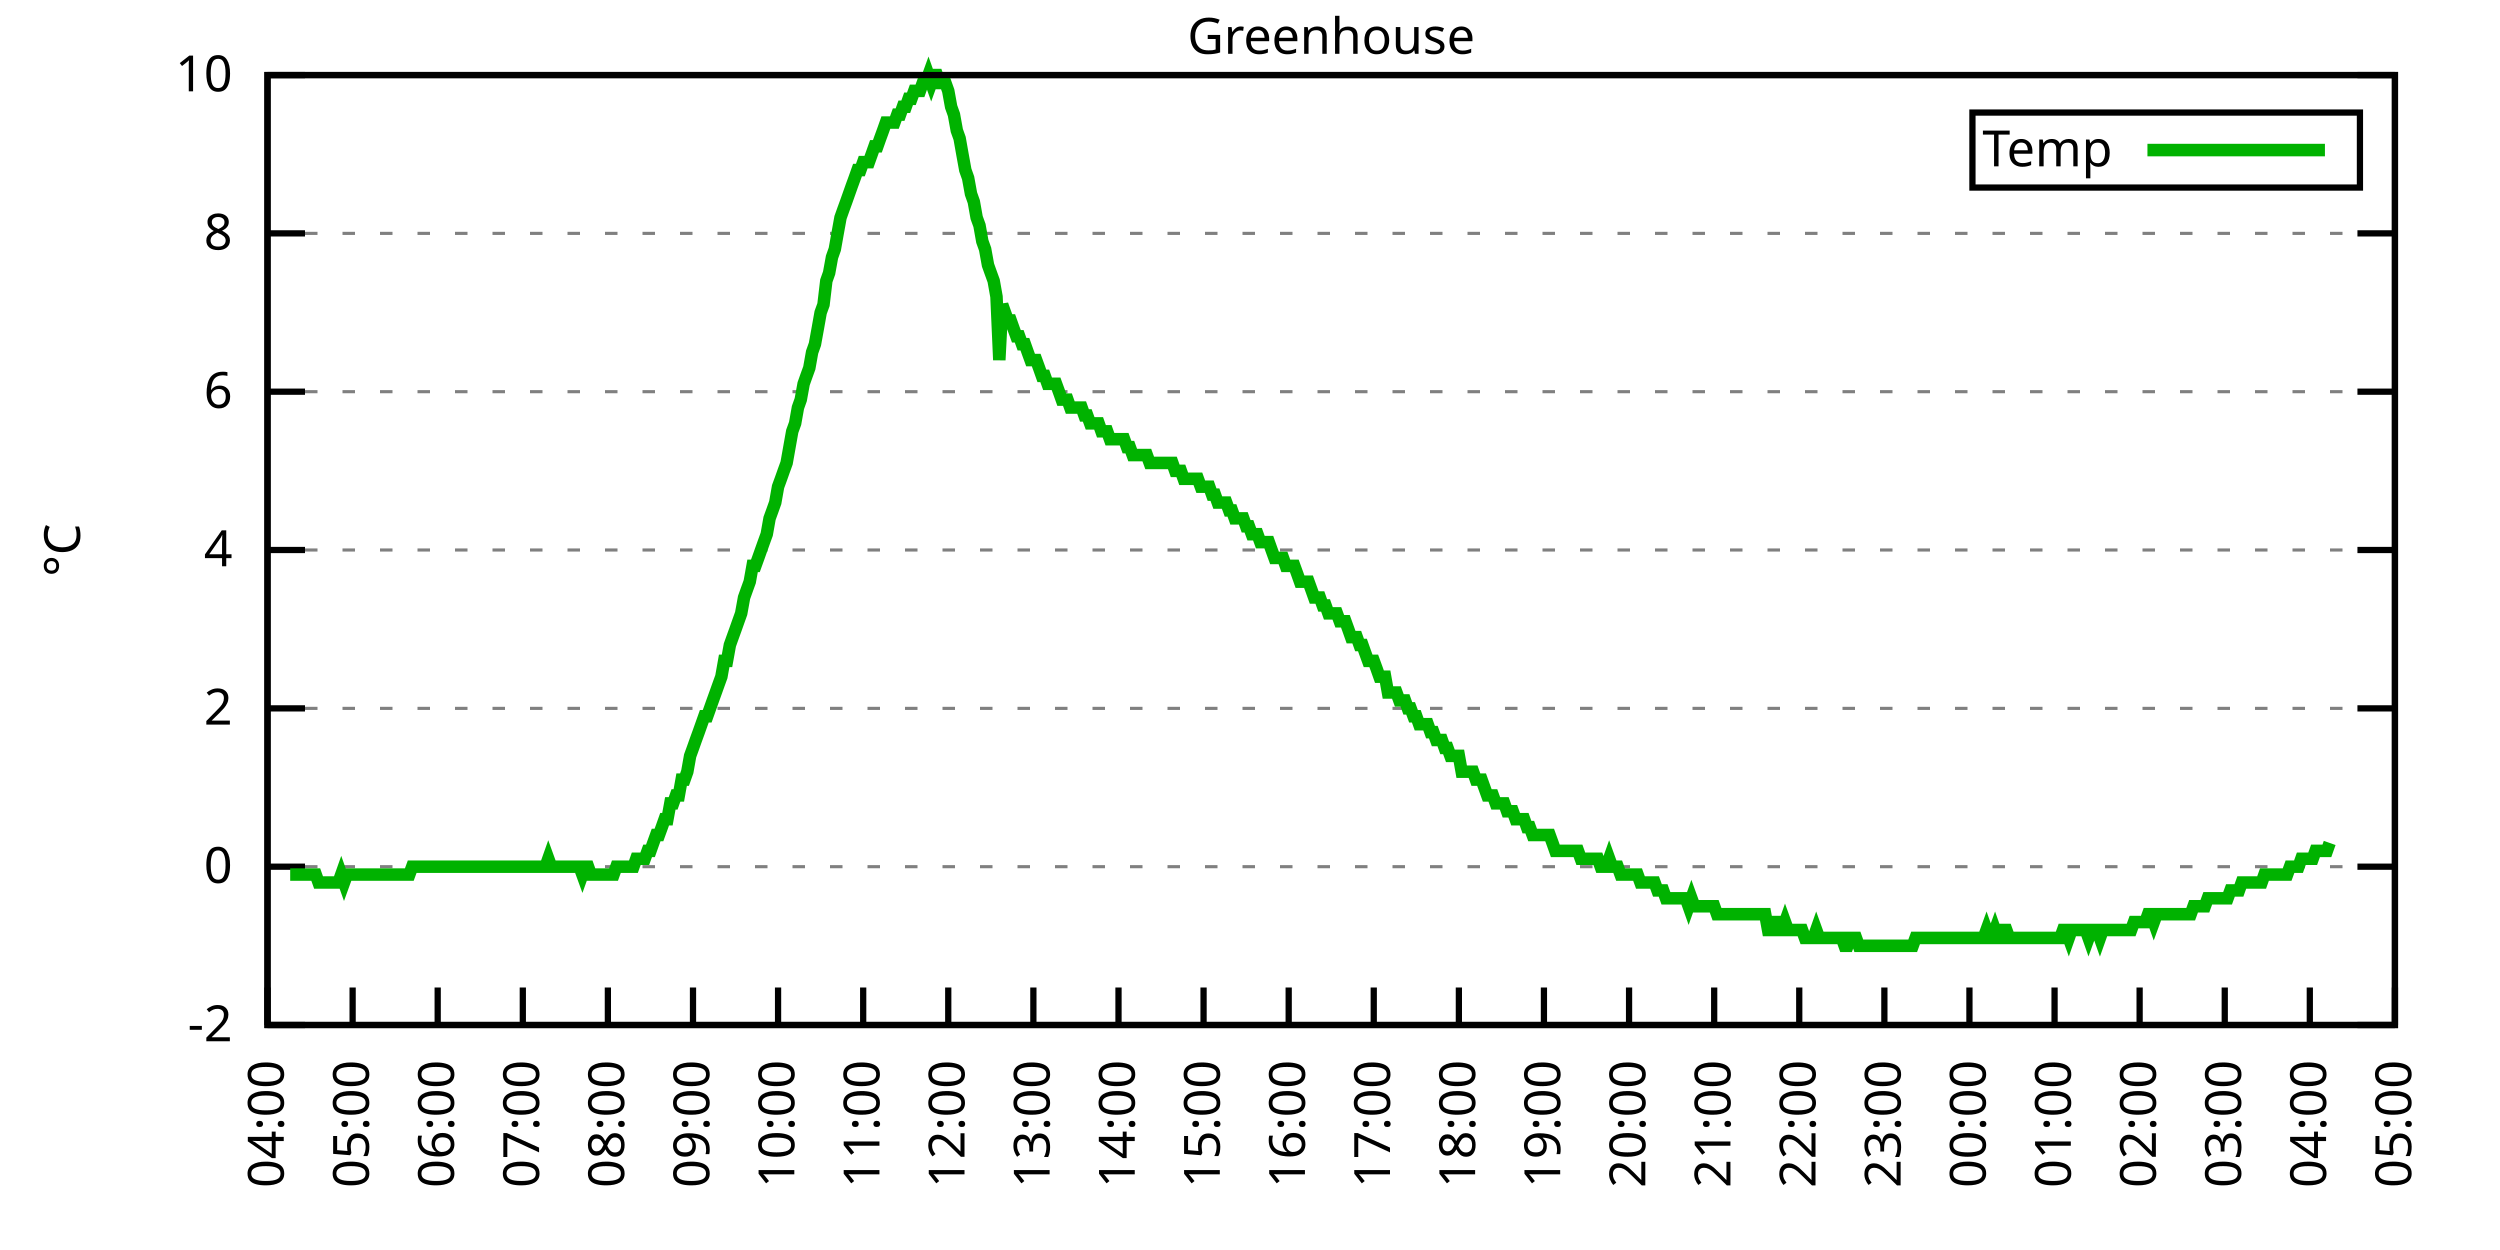
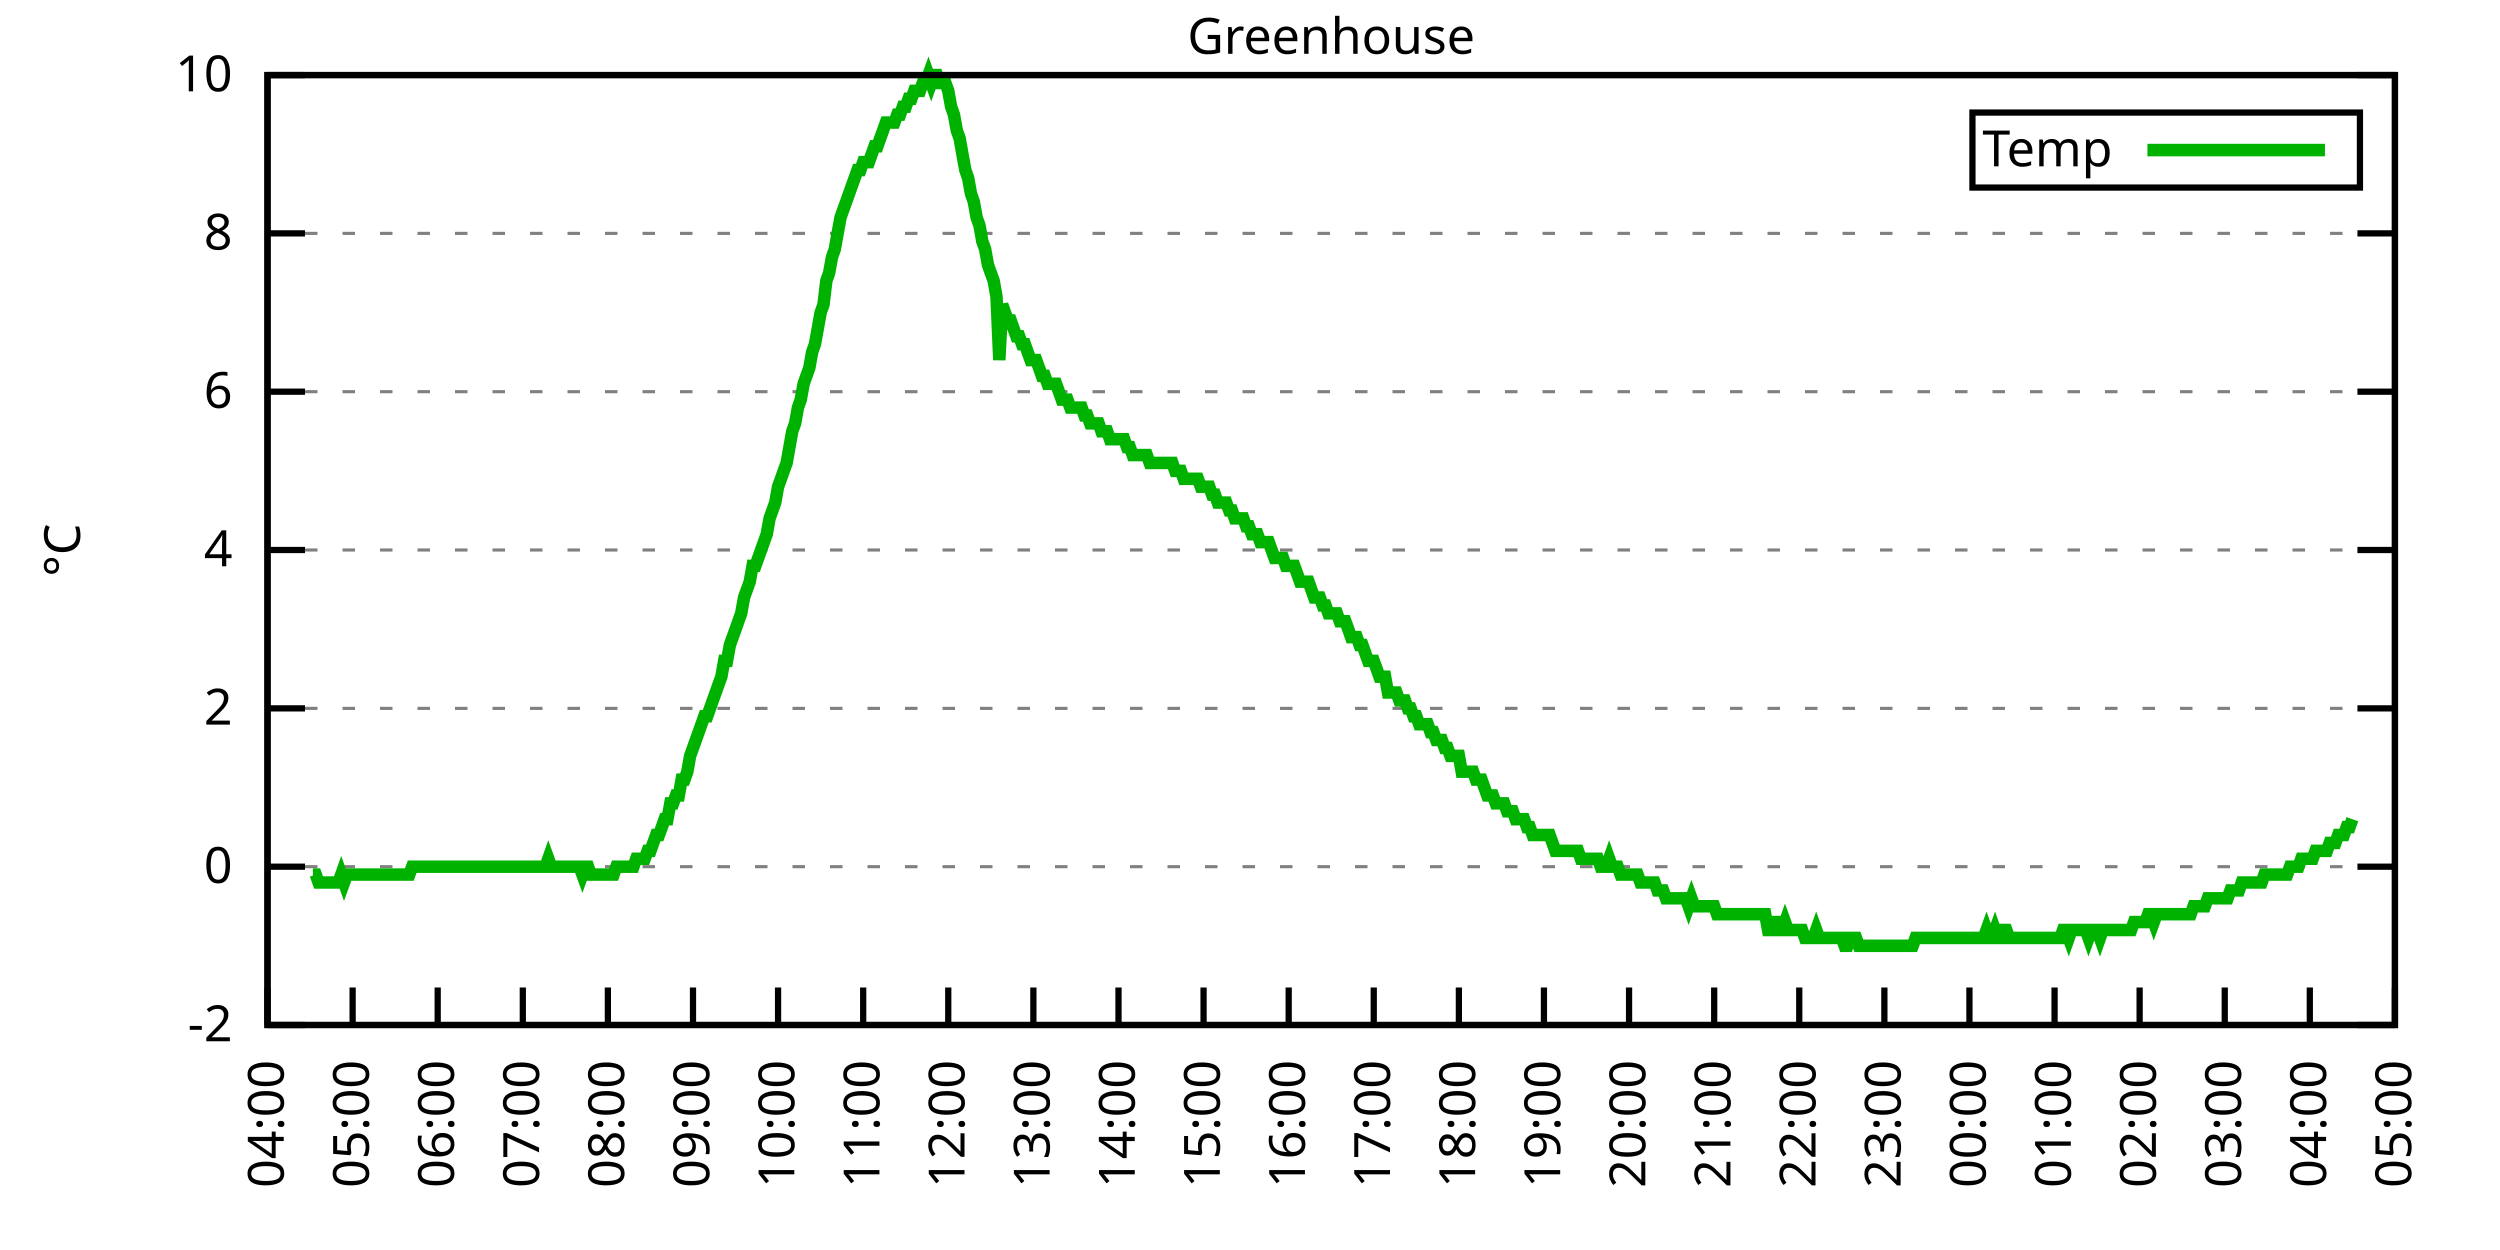
<svg xmlns="http://www.w3.org/2000/svg" xmlns:xlink="http://www.w3.org/1999/xlink" width="400" height="200" viewBox="0 0 400 200">
  <g id="gnuplot_canvas">
    <rect x="0" y="0" width="400" height="200" fill="none" />
    <defs>
      <circle id="gpDot" r="0.5" stroke-width="0.5" stroke="currentColor" />
      <path id="gpPt0" stroke-width="0.333" stroke="currentColor" d="M-1,0 h2 M0,-1 v2" />
      <path id="gpPt1" stroke-width="0.333" stroke="currentColor" d="M-1,-1 L1,1 M1,-1 L-1,1" />
      <path id="gpPt2" stroke-width="0.333" stroke="currentColor" d="M-1,0 L1,0 M0,-1 L0,1 M-1,-1 L1,1 M-1,1 L1,-1" />
      <rect id="gpPt3" stroke-width="0.333" stroke="currentColor" x="-1" y="-1" width="2" height="2" />
      <rect id="gpPt4" stroke-width="0.333" stroke="currentColor" fill="currentColor" x="-1" y="-1" width="2" height="2" />
      <circle id="gpPt5" stroke-width="0.333" stroke="currentColor" cx="0" cy="0" r="1" />
      <use xlink:href="#gpPt5" id="gpPt6" fill="currentColor" stroke="none" />
      <path id="gpPt7" stroke-width="0.333" stroke="currentColor" d="M0,-1.33 L-1.33,0.67 L1.33,0.67 z" />
      <use xlink:href="#gpPt7" id="gpPt8" fill="currentColor" stroke="none" />
      <use xlink:href="#gpPt7" id="gpPt9" stroke="currentColor" transform="rotate(180)" />
      <use xlink:href="#gpPt9" id="gpPt10" fill="currentColor" stroke="none" />
      <use xlink:href="#gpPt3" id="gpPt11" stroke="currentColor" transform="rotate(45)" />
      <use xlink:href="#gpPt11" id="gpPt12" fill="currentColor" stroke="none" />
      <path id="gpPt13" stroke-width="0.333" stroke="currentColor" d="M0,1.330 L1.265,0.411 L0.782,-1.067 L-0.782,-1.076 L-1.265,0.411 z" />
      <use xlink:href="#gpPt13" id="gpPt14" fill="currentColor" stroke="none" />
      <filter id="textbox" filterUnits="objectBoundingBox" x="0" y="0" height="1" width="1">
        <feFlood flood-color="white" flood-opacity="1" result="bgnd" />
        <feComposite in="SourceGraphic" in2="bgnd" operator="atop" />
      </filter>
      <filter id="greybox" filterUnits="objectBoundingBox" x="0" y="0" height="1" width="1">
        <feFlood flood-color="lightgrey" flood-opacity="1" result="grey" />
        <feComposite in="SourceGraphic" in2="grey" operator="atop" />
      </filter>
    </defs>
    <g fill="none" color="white" stroke="currentColor" stroke-width="1.00" stroke-linecap="butt" stroke-linejoin="miter">
</g>
    <g fill="none" color="black" stroke="currentColor" stroke-width="1.00" stroke-linecap="butt" stroke-linejoin="miter">
      <g stroke="none" shape-rendering="crispEdges">
        <polygon fill="rgb(255, 255, 255)" points="42.80,164.00 383.18,164.00 383.18,12.02 42.80,12.02 " />
      </g>
    </g>
    <g fill="none" color="black" stroke="currentColor" stroke-width="1.00" stroke-linecap="butt" stroke-linejoin="miter">
</g>
    <g fill="none" color="black" stroke="black" stroke-width="0.50" stroke-linecap="butt" stroke-linejoin="miter">
</g>
    <g fill="none" color="gray" stroke="currentColor" stroke-width="0.50" stroke-linecap="butt" stroke-linejoin="miter">
      <path stroke="gray" stroke-dasharray="2,4" class="gridline" d="M42.80,164.00 L383.19,164.00  " />
    </g>
    <g fill="none" color="gray" stroke="gray" stroke-width="1.00" stroke-linecap="butt" stroke-linejoin="miter">
</g>
    <g fill="none" color="black" stroke="currentColor" stroke-width="1.00" stroke-linecap="butt" stroke-linejoin="miter">
      <path stroke="black" d="M42.80,164.00 L48.80,164.00 M383.19,164.00 L377.19,164.00  " />
      <g transform="translate(37.20,166.60)" stroke="none" fill="black" font-family="Sans" font-size="8.00" text-anchor="end">
        <text>
          <tspan font-family="Sans">-2</tspan>
        </text>
      </g>
    </g>
    <g fill="none" color="black" stroke="currentColor" stroke-width="1.00" stroke-linecap="butt" stroke-linejoin="miter">
</g>
    <g fill="none" color="black" stroke="black" stroke-width="0.50" stroke-linecap="butt" stroke-linejoin="miter">
</g>
    <g fill="none" color="gray" stroke="currentColor" stroke-width="0.50" stroke-linecap="butt" stroke-linejoin="miter">
      <path stroke="gray" stroke-dasharray="2,4" class="gridline" d="M42.80,138.67 L383.19,138.67  " />
    </g>
    <g fill="none" color="gray" stroke="gray" stroke-width="1.00" stroke-linecap="butt" stroke-linejoin="miter">
</g>
    <g fill="none" color="black" stroke="currentColor" stroke-width="1.00" stroke-linecap="butt" stroke-linejoin="miter">
      <path stroke="black" d="M42.80,138.67 L48.80,138.67 M383.19,138.67 L377.19,138.67  " />
      <g transform="translate(37.20,141.27)" stroke="none" fill="black" font-family="Sans" font-size="8.00" text-anchor="end">
        <text>
          <tspan font-family="Sans"> 0</tspan>
        </text>
      </g>
    </g>
    <g fill="none" color="black" stroke="currentColor" stroke-width="1.00" stroke-linecap="butt" stroke-linejoin="miter">
</g>
    <g fill="none" color="black" stroke="black" stroke-width="0.50" stroke-linecap="butt" stroke-linejoin="miter">
</g>
    <g fill="none" color="gray" stroke="currentColor" stroke-width="0.50" stroke-linecap="butt" stroke-linejoin="miter">
      <path stroke="gray" stroke-dasharray="2,4" class="gridline" d="M42.80,113.34 L383.19,113.34  " />
    </g>
    <g fill="none" color="gray" stroke="gray" stroke-width="1.00" stroke-linecap="butt" stroke-linejoin="miter">
</g>
    <g fill="none" color="black" stroke="currentColor" stroke-width="1.00" stroke-linecap="butt" stroke-linejoin="miter">
      <path stroke="black" d="M42.80,113.34 L48.80,113.34 M383.19,113.34 L377.19,113.34  " />
      <g transform="translate(37.20,115.94)" stroke="none" fill="black" font-family="Sans" font-size="8.00" text-anchor="end">
        <text>
          <tspan font-family="Sans"> 2</tspan>
        </text>
      </g>
    </g>
    <g fill="none" color="black" stroke="currentColor" stroke-width="1.00" stroke-linecap="butt" stroke-linejoin="miter">
</g>
    <g fill="none" color="black" stroke="black" stroke-width="0.50" stroke-linecap="butt" stroke-linejoin="miter">
</g>
    <g fill="none" color="gray" stroke="currentColor" stroke-width="0.50" stroke-linecap="butt" stroke-linejoin="miter">
      <path stroke="gray" stroke-dasharray="2,4" class="gridline" d="M42.80,88.00 L383.19,88.00  " />
    </g>
    <g fill="none" color="gray" stroke="gray" stroke-width="1.00" stroke-linecap="butt" stroke-linejoin="miter">
</g>
    <g fill="none" color="black" stroke="currentColor" stroke-width="1.00" stroke-linecap="butt" stroke-linejoin="miter">
      <path stroke="black" d="M42.80,88.00 L48.80,88.00 M383.19,88.00 L377.19,88.00  " />
      <g transform="translate(37.20,90.60)" stroke="none" fill="black" font-family="Sans" font-size="8.00" text-anchor="end">
        <text>
          <tspan font-family="Sans"> 4</tspan>
        </text>
      </g>
    </g>
    <g fill="none" color="black" stroke="currentColor" stroke-width="1.00" stroke-linecap="butt" stroke-linejoin="miter">
</g>
    <g fill="none" color="black" stroke="black" stroke-width="0.50" stroke-linecap="butt" stroke-linejoin="miter">
</g>
    <g fill="none" color="gray" stroke="currentColor" stroke-width="0.50" stroke-linecap="butt" stroke-linejoin="miter">
      <path stroke="gray" stroke-dasharray="2,4" class="gridline" d="M42.80,62.67 L383.19,62.67  " />
    </g>
    <g fill="none" color="gray" stroke="gray" stroke-width="1.00" stroke-linecap="butt" stroke-linejoin="miter">
</g>
    <g fill="none" color="black" stroke="currentColor" stroke-width="1.00" stroke-linecap="butt" stroke-linejoin="miter">
      <path stroke="black" d="M42.80,62.67 L48.80,62.67 M383.19,62.67 L377.19,62.67  " />
      <g transform="translate(37.20,65.27)" stroke="none" fill="black" font-family="Sans" font-size="8.00" text-anchor="end">
        <text>
          <tspan font-family="Sans"> 6</tspan>
        </text>
      </g>
    </g>
    <g fill="none" color="black" stroke="currentColor" stroke-width="1.00" stroke-linecap="butt" stroke-linejoin="miter">
</g>
    <g fill="none" color="black" stroke="black" stroke-width="0.50" stroke-linecap="butt" stroke-linejoin="miter">
</g>
    <g fill="none" color="gray" stroke="currentColor" stroke-width="0.50" stroke-linecap="butt" stroke-linejoin="miter">
      <path stroke="gray" stroke-dasharray="2,4" class="gridline" d="M42.80,37.34 L383.19,37.34  " />
    </g>
    <g fill="none" color="gray" stroke="gray" stroke-width="1.00" stroke-linecap="butt" stroke-linejoin="miter">
</g>
    <g fill="none" color="black" stroke="currentColor" stroke-width="1.00" stroke-linecap="butt" stroke-linejoin="miter">
      <path stroke="black" d="M42.80,37.34 L48.80,37.34 M383.19,37.34 L377.19,37.34  " />
      <g transform="translate(37.20,39.94)" stroke="none" fill="black" font-family="Sans" font-size="8.00" text-anchor="end">
        <text>
          <tspan font-family="Sans"> 8</tspan>
        </text>
      </g>
    </g>
    <g fill="none" color="black" stroke="currentColor" stroke-width="1.00" stroke-linecap="butt" stroke-linejoin="miter">
</g>
    <g fill="none" color="black" stroke="black" stroke-width="0.50" stroke-linecap="butt" stroke-linejoin="miter">
</g>
    <g fill="none" color="gray" stroke="currentColor" stroke-width="0.50" stroke-linecap="butt" stroke-linejoin="miter">
      <path stroke="gray" stroke-dasharray="2,4" class="gridline" d="M42.80,12.01 L383.19,12.01  " />
    </g>
    <g fill="none" color="gray" stroke="gray" stroke-width="1.00" stroke-linecap="butt" stroke-linejoin="miter">
</g>
    <g fill="none" color="black" stroke="currentColor" stroke-width="1.00" stroke-linecap="butt" stroke-linejoin="miter">
      <path stroke="black" d="M42.80,12.01 L48.80,12.01 M383.19,12.01 L377.19,12.01  " />
      <g transform="translate(37.20,14.61)" stroke="none" fill="black" font-family="Sans" font-size="8.00" text-anchor="end">
        <text>
          <tspan font-family="Sans"> 10</tspan>
        </text>
      </g>
    </g>
    <g fill="none" color="black" stroke="currentColor" stroke-width="1.00" stroke-linecap="butt" stroke-linejoin="miter">
      <path stroke="black" d="M42.80,164.00 L42.80,158.00  " />
      <g transform="translate(45.40,169.60) rotate(270.00)" stroke="none" fill="black" font-family="Sans" font-size="8.00" text-anchor="end">
        <text>
          <tspan font-family="Sans">04:00</tspan>
        </text>
      </g>
    </g>
    <g fill="none" color="black" stroke="currentColor" stroke-width="1.00" stroke-linecap="butt" stroke-linejoin="miter">
      <path stroke="black" d="M56.42,164.00 L56.42,158.00  " />
      <g transform="translate(59.02,169.60) rotate(270.00)" stroke="none" fill="black" font-family="Sans" font-size="8.00" text-anchor="end">
        <text>
          <tspan font-family="Sans">05:00</tspan>
        </text>
      </g>
    </g>
    <g fill="none" color="black" stroke="currentColor" stroke-width="1.00" stroke-linecap="butt" stroke-linejoin="miter">
      <path stroke="black" d="M70.03,164.00 L70.03,158.00  " />
      <g transform="translate(72.63,169.60) rotate(270.00)" stroke="none" fill="black" font-family="Sans" font-size="8.00" text-anchor="end">
        <text>
          <tspan font-family="Sans">06:00</tspan>
        </text>
      </g>
    </g>
    <g fill="none" color="black" stroke="currentColor" stroke-width="1.00" stroke-linecap="butt" stroke-linejoin="miter">
      <path stroke="black" d="M83.65,164.00 L83.65,158.00  " />
      <g transform="translate(86.25,169.60) rotate(270.00)" stroke="none" fill="black" font-family="Sans" font-size="8.00" text-anchor="end">
        <text>
          <tspan font-family="Sans">07:00</tspan>
        </text>
      </g>
    </g>
    <g fill="none" color="black" stroke="currentColor" stroke-width="1.00" stroke-linecap="butt" stroke-linejoin="miter">
      <path stroke="black" d="M97.26,164.00 L97.26,158.00  " />
      <g transform="translate(99.86,169.60) rotate(270.00)" stroke="none" fill="black" font-family="Sans" font-size="8.00" text-anchor="end">
        <text>
          <tspan font-family="Sans">08:00</tspan>
        </text>
      </g>
    </g>
    <g fill="none" color="black" stroke="currentColor" stroke-width="1.00" stroke-linecap="butt" stroke-linejoin="miter">
      <path stroke="black" d="M110.88,164.00 L110.88,158.00  " />
      <g transform="translate(113.48,169.60) rotate(270.00)" stroke="none" fill="black" font-family="Sans" font-size="8.00" text-anchor="end">
        <text>
          <tspan font-family="Sans">09:00</tspan>
        </text>
      </g>
    </g>
    <g fill="none" color="black" stroke="currentColor" stroke-width="1.00" stroke-linecap="butt" stroke-linejoin="miter">
      <path stroke="black" d="M124.49,164.00 L124.49,158.00  " />
      <g transform="translate(127.09,169.60) rotate(270.00)" stroke="none" fill="black" font-family="Sans" font-size="8.00" text-anchor="end">
        <text>
          <tspan font-family="Sans">10:00</tspan>
        </text>
      </g>
    </g>
    <g fill="none" color="black" stroke="currentColor" stroke-width="1.00" stroke-linecap="butt" stroke-linejoin="miter">
      <path stroke="black" d="M138.11,164.00 L138.11,158.00  " />
      <g transform="translate(140.71,169.60) rotate(270.00)" stroke="none" fill="black" font-family="Sans" font-size="8.00" text-anchor="end">
        <text>
          <tspan font-family="Sans">11:00</tspan>
        </text>
      </g>
    </g>
    <g fill="none" color="black" stroke="currentColor" stroke-width="1.00" stroke-linecap="butt" stroke-linejoin="miter">
      <path stroke="black" d="M151.72,164.00 L151.72,158.00  " />
      <g transform="translate(154.32,169.60) rotate(270.00)" stroke="none" fill="black" font-family="Sans" font-size="8.00" text-anchor="end">
        <text>
          <tspan font-family="Sans">12:00</tspan>
        </text>
      </g>
    </g>
    <g fill="none" color="black" stroke="currentColor" stroke-width="1.00" stroke-linecap="butt" stroke-linejoin="miter">
      <path stroke="black" d="M165.34,164.00 L165.34,158.00  " />
      <g transform="translate(167.94,169.60) rotate(270.00)" stroke="none" fill="black" font-family="Sans" font-size="8.00" text-anchor="end">
        <text>
          <tspan font-family="Sans">13:00</tspan>
        </text>
      </g>
    </g>
    <g fill="none" color="black" stroke="currentColor" stroke-width="1.00" stroke-linecap="butt" stroke-linejoin="miter">
      <path stroke="black" d="M178.96,164.00 L178.96,158.00  " />
      <g transform="translate(181.56,169.60) rotate(270.00)" stroke="none" fill="black" font-family="Sans" font-size="8.00" text-anchor="end">
        <text>
          <tspan font-family="Sans">14:00</tspan>
        </text>
      </g>
    </g>
    <g fill="none" color="black" stroke="currentColor" stroke-width="1.00" stroke-linecap="butt" stroke-linejoin="miter">
      <path stroke="black" d="M192.57,164.00 L192.57,158.00  " />
      <g transform="translate(195.17,169.60) rotate(270.00)" stroke="none" fill="black" font-family="Sans" font-size="8.00" text-anchor="end">
        <text>
          <tspan font-family="Sans">15:00</tspan>
        </text>
      </g>
    </g>
    <g fill="none" color="black" stroke="currentColor" stroke-width="1.00" stroke-linecap="butt" stroke-linejoin="miter">
      <path stroke="black" d="M206.19,164.00 L206.19,158.00  " />
      <g transform="translate(208.79,169.60) rotate(270.00)" stroke="none" fill="black" font-family="Sans" font-size="8.00" text-anchor="end">
        <text>
          <tspan font-family="Sans">16:00</tspan>
        </text>
      </g>
    </g>
    <g fill="none" color="black" stroke="currentColor" stroke-width="1.00" stroke-linecap="butt" stroke-linejoin="miter">
      <path stroke="black" d="M219.80,164.00 L219.80,158.00  " />
      <g transform="translate(222.40,169.60) rotate(270.00)" stroke="none" fill="black" font-family="Sans" font-size="8.00" text-anchor="end">
        <text>
          <tspan font-family="Sans">17:00</tspan>
        </text>
      </g>
    </g>
    <g fill="none" color="black" stroke="currentColor" stroke-width="1.00" stroke-linecap="butt" stroke-linejoin="miter">
      <path stroke="black" d="M233.42,164.00 L233.42,158.00  " />
      <g transform="translate(236.02,169.60) rotate(270.00)" stroke="none" fill="black" font-family="Sans" font-size="8.00" text-anchor="end">
        <text>
          <tspan font-family="Sans">18:00</tspan>
        </text>
      </g>
    </g>
    <g fill="none" color="black" stroke="currentColor" stroke-width="1.00" stroke-linecap="butt" stroke-linejoin="miter">
      <path stroke="black" d="M247.03,164.00 L247.03,158.00  " />
      <g transform="translate(249.63,169.60) rotate(270.00)" stroke="none" fill="black" font-family="Sans" font-size="8.00" text-anchor="end">
        <text>
          <tspan font-family="Sans">19:00</tspan>
        </text>
      </g>
    </g>
    <g fill="none" color="black" stroke="currentColor" stroke-width="1.00" stroke-linecap="butt" stroke-linejoin="miter">
      <path stroke="black" d="M260.65,164.00 L260.65,158.00  " />
      <g transform="translate(263.25,169.60) rotate(270.00)" stroke="none" fill="black" font-family="Sans" font-size="8.00" text-anchor="end">
        <text>
          <tspan font-family="Sans">20:00</tspan>
        </text>
      </g>
    </g>
    <g fill="none" color="black" stroke="currentColor" stroke-width="1.00" stroke-linecap="butt" stroke-linejoin="miter">
      <path stroke="black" d="M274.27,164.00 L274.27,158.00  " />
      <g transform="translate(276.87,169.60) rotate(270.00)" stroke="none" fill="black" font-family="Sans" font-size="8.00" text-anchor="end">
        <text>
          <tspan font-family="Sans">21:00</tspan>
        </text>
      </g>
    </g>
    <g fill="none" color="black" stroke="currentColor" stroke-width="1.00" stroke-linecap="butt" stroke-linejoin="miter">
      <path stroke="black" d="M287.88,164.00 L287.88,158.00  " />
      <g transform="translate(290.48,169.60) rotate(270.00)" stroke="none" fill="black" font-family="Sans" font-size="8.00" text-anchor="end">
        <text>
          <tspan font-family="Sans">22:00</tspan>
        </text>
      </g>
    </g>
    <g fill="none" color="black" stroke="currentColor" stroke-width="1.00" stroke-linecap="butt" stroke-linejoin="miter">
      <path stroke="black" d="M301.50,164.00 L301.50,158.00  " />
      <g transform="translate(304.10,169.60) rotate(270.00)" stroke="none" fill="black" font-family="Sans" font-size="8.00" text-anchor="end">
        <text>
          <tspan font-family="Sans">23:00</tspan>
        </text>
      </g>
    </g>
    <g fill="none" color="black" stroke="currentColor" stroke-width="1.00" stroke-linecap="butt" stroke-linejoin="miter">
      <path stroke="black" d="M315.11,164.00 L315.11,158.00  " />
      <g transform="translate(317.71,169.60) rotate(270.00)" stroke="none" fill="black" font-family="Sans" font-size="8.00" text-anchor="end">
        <text>
          <tspan font-family="Sans">00:00</tspan>
        </text>
      </g>
    </g>
    <g fill="none" color="black" stroke="currentColor" stroke-width="1.00" stroke-linecap="butt" stroke-linejoin="miter">
      <path stroke="black" d="M328.73,164.00 L328.73,158.00  " />
      <g transform="translate(331.33,169.60) rotate(270.00)" stroke="none" fill="black" font-family="Sans" font-size="8.00" text-anchor="end">
        <text>
          <tspan font-family="Sans">01:00</tspan>
        </text>
      </g>
    </g>
    <g fill="none" color="black" stroke="currentColor" stroke-width="1.00" stroke-linecap="butt" stroke-linejoin="miter">
      <path stroke="black" d="M342.34,164.00 L342.34,158.00  " />
      <g transform="translate(344.94,169.60) rotate(270.00)" stroke="none" fill="black" font-family="Sans" font-size="8.00" text-anchor="end">
        <text>
          <tspan font-family="Sans">02:00</tspan>
        </text>
      </g>
    </g>
    <g fill="none" color="black" stroke="currentColor" stroke-width="1.00" stroke-linecap="butt" stroke-linejoin="miter">
      <path stroke="black" d="M355.96,164.00 L355.96,158.00  " />
      <g transform="translate(358.56,169.60) rotate(270.00)" stroke="none" fill="black" font-family="Sans" font-size="8.00" text-anchor="end">
        <text>
          <tspan font-family="Sans">03:00</tspan>
        </text>
      </g>
    </g>
    <g fill="none" color="black" stroke="currentColor" stroke-width="1.00" stroke-linecap="butt" stroke-linejoin="miter">
      <path stroke="black" d="M369.57,164.00 L369.57,158.00  " />
      <g transform="translate(372.17,169.60) rotate(270.00)" stroke="none" fill="black" font-family="Sans" font-size="8.00" text-anchor="end">
        <text>
          <tspan font-family="Sans">04:00</tspan>
        </text>
      </g>
    </g>
    <g fill="none" color="black" stroke="currentColor" stroke-width="1.00" stroke-linecap="butt" stroke-linejoin="miter">
      <path stroke="black" d="M383.19,164.00 L383.19,158.00  " />
      <g transform="translate(385.79,169.60) rotate(270.00)" stroke="none" fill="black" font-family="Sans" font-size="8.00" text-anchor="end">
        <text>
          <tspan font-family="Sans">05:00</tspan>
        </text>
      </g>
    </g>
    <g fill="none" color="black" stroke="currentColor" stroke-width="1.00" stroke-linecap="butt" stroke-linejoin="miter">
</g>
    <g fill="none" color="black" stroke="currentColor" stroke-width="1.00" stroke-linecap="butt" stroke-linejoin="miter">
      <path stroke="black" d="M42.80,12.01 L42.80,164.00 L383.19,164.00 L383.19,12.01 L42.80,12.01 Z  " />
    </g>
    <g fill="none" color="black" stroke="currentColor" stroke-width="1.00" stroke-linecap="butt" stroke-linejoin="miter">
</g>
    <g fill="none" color="black" stroke="currentColor" stroke-width="1.00" stroke-linecap="butt" stroke-linejoin="miter">
      <path stroke="black" d="M315.59,30.01 L315.59,18.01 L377.59,18.01 L377.59,30.01 L315.59,30.01 Z  " />
    </g>
    <g id="Greenhouse_plot_1">
      <g fill="none" color="white" stroke="black" stroke-width="2.00" stroke-linecap="butt" stroke-linejoin="miter">
</g>
      <g fill="none" color="black" stroke="currentColor" stroke-width="2.00" stroke-linecap="butt" stroke-linejoin="miter">
        <g transform="translate(337.99,26.61)" stroke="none" fill="black" font-family="Sans" font-size="8.00" text-anchor="end">
          <text>
            <tspan font-family="Sans">Temp</tspan>
          </text>
        </g>
      </g>
      <g fill="none" color="black" stroke="currentColor" stroke-width="2.00" stroke-linecap="butt" stroke-linejoin="miter">
-         <path stroke="rgb(  0, 178,   0)" d="M343.59,24.01 L371.99,24.01 M46.43,139.93 L46.88,139.93 L47.34,139.93 L47.79,139.93 L48.25,139.93 L48.70,139.93   L49.15,139.93 L49.61,139.93 L50.06,139.93 L50.52,139.93 L50.97,141.20 L51.42,141.20 L51.88,141.20 L52.33,141.20   L52.78,141.20 L53.24,141.20 L53.69,141.20 L54.15,141.20 L54.60,139.93 L55.05,141.20 L55.51,139.93 L55.96,139.93   L56.42,139.93 L56.87,139.93 L57.32,139.93 L57.78,139.93 L58.23,139.93 L58.68,139.93 L59.14,139.93 L59.59,139.93   L60.05,139.93 L60.50,139.93 L60.95,139.93 L61.41,139.93 L61.86,139.93 L62.32,139.93 L62.77,139.93 L63.22,139.93   L63.68,139.93 L64.13,139.93 L64.58,139.93 L65.04,139.93 L65.49,139.93 L65.95,138.67 L66.40,138.67 L66.85,138.67   L67.31,138.67 L67.76,138.67 L68.22,138.67 L68.67,138.67 L69.12,138.67 L69.58,138.67 L70.03,138.67 L70.49,138.67   L70.94,138.67 L71.39,138.67 L71.85,138.67 L72.30,138.67 L72.75,138.67 L73.21,138.67 L73.66,138.67 L74.12,138.67   L74.57,138.67 L75.02,138.67 L75.48,138.67 L75.93,138.67 L76.39,138.67 L76.84,138.67 L77.29,138.67 L77.75,138.67   L78.20,138.67 L78.65,138.67 L79.11,138.67 L79.56,138.67 L80.02,138.67 L80.47,138.67 L80.92,138.67 L81.38,138.67   L81.83,138.67 L82.29,138.67 L82.74,138.67 L83.19,138.67 L83.65,138.67 L84.10,138.67 L84.55,138.67 L85.01,138.67   L85.46,138.67 L85.92,138.67 L86.37,138.67 L86.82,138.67 L87.28,138.67 L87.73,137.40 L88.19,138.67 L88.64,138.67   L89.09,138.67 L89.55,138.67 L90.00,138.67 L90.45,138.67 L90.91,138.67 L91.36,138.67 L91.82,138.67 L92.27,138.67   L92.72,138.67 L93.18,139.93 L93.63,138.67 L94.09,138.67 L94.54,139.93 L94.99,139.93 L95.45,139.93 L95.90,139.93   L96.35,139.93 L96.81,139.93 L97.26,139.93 L97.72,139.93 L98.17,139.93 L98.62,138.67 L99.08,138.67 L99.53,138.67   L99.99,138.67 L100.44,138.67 L100.89,138.67 L101.35,138.67 L101.80,137.40 L102.25,137.40 L102.71,137.40 L103.16,137.40   L103.62,136.14 L104.07,136.14 L104.52,134.87 L104.98,133.60 L105.43,133.60 L105.89,132.34 L106.34,131.07 L106.79,131.07   L107.25,128.54 L107.70,128.54 L108.15,127.27 L108.61,127.27 L109.06,124.74 L109.52,124.74 L109.97,123.47 L110.42,120.94   L110.88,119.67 L111.33,118.40 L111.79,117.14 L112.24,115.87 L112.69,114.60 L113.15,114.60 L113.60,113.34 L114.05,112.07   L114.51,110.80 L114.96,109.54 L115.42,108.27 L115.87,105.74 L116.32,105.74 L116.78,103.20 L117.23,101.94 L117.69,100.67   L118.14,99.40 L118.59,98.14 L119.05,95.60 L119.50,94.34 L119.96,93.07 L120.41,90.54 L120.86,90.54 L121.32,89.27   L121.77,88.00 L122.22,86.74 L122.68,85.47 L123.13,82.94 L123.59,81.67 L124.04,80.41 L124.49,77.87 L124.95,76.61   L125.40,75.34 L125.86,74.07 L126.31,71.54 L126.76,69.01 L127.22,67.74 L127.67,65.21 L128.12,63.94 L128.58,61.41   L129.03,60.14 L129.49,58.87 L129.94,56.34 L130.39,55.07 L130.85,52.54 L131.30,50.01 L131.76,48.74 L132.21,44.94   L132.66,43.67 L133.12,41.14 L133.57,39.87 L134.02,37.34 L134.48,34.81 L134.93,33.54 L135.39,32.28 L135.84,31.01   L136.29,29.74 L136.75,28.48 L137.20,27.21 L137.66,27.21 L138.11,25.94 L138.56,25.94 L139.02,25.94 L139.47,24.68   L139.92,23.41 L140.38,23.41 L140.83,22.14 L141.29,20.88 L141.74,19.61 L142.19,19.61 L142.65,19.61 L143.10,19.61   L143.56,18.34 L144.01,18.34 L144.46,17.08 L144.92,17.08 L145.37,15.81 L145.82,15.81 L146.28,14.54 L146.73,14.54   L147.19,14.54 L147.64,13.28 L148.09,13.28 L148.55,12.01 L149.00,13.28 L149.46,12.01 L149.91,12.01 L150.36,13.28   L150.82,13.28 L151.27,13.28 L151.72,14.54 L152.18,17.08 L152.63,18.34 L153.09,20.88 L153.54,22.14 L153.99,24.68   L154.45,27.21 L154.90,28.48 L155.36,31.01 L155.81,32.28 L156.26,34.81 L156.72,36.08 L157.17,38.61 L157.62,39.87   L158.08,42.41 L158.53,43.67 L158.99,44.94 L159.44,47.47 L159.89,57.61 L160.35,48.74 L160.80,50.01 L161.26,51.27   L161.71,51.27 L162.16,52.54 L162.62,53.81 L163.07,53.81 L163.52,55.07 L163.98,55.07 L164.43,56.34 L164.89,57.61   L165.34,57.61 L165.79,57.61 L166.25,58.87 L166.70,60.14 L167.16,60.14 L167.61,61.41 L168.06,61.41 L168.52,61.41   L168.97,61.41 L169.43,62.67 L169.88,63.94 L170.33,63.94 L170.79,63.94 L171.24,65.21 L171.69,65.21 L172.15,65.21   L172.60,65.21 L173.06,65.21 L173.51,66.47 L173.96,66.47 L174.42,67.74 L174.87,67.74 L175.33,67.74 L175.78,67.74   L176.23,69.01 L176.69,69.01 L177.14,69.01 L177.59,70.27 L178.05,70.27 L178.50,70.27 L178.96,70.27 L179.41,70.27   L179.86,70.27 L180.32,71.54 L180.77,71.54 L181.23,72.81 L181.68,72.81 L182.13,72.81 L182.59,72.81 L183.04,72.81   L183.49,72.81 L183.95,74.07 L184.40,74.07 L184.86,74.07 L185.31,74.07 L185.76,74.07 L186.22,74.07 L186.67,74.07   L187.13,74.07 L187.58,74.07 L188.03,75.34 L188.49,75.34 L188.94,75.34 L189.39,76.61 L189.85,76.61 L190.30,76.61   L190.76,76.61 L191.21,76.61 L191.66,76.61 L192.12,77.87 L192.57,77.87 L193.03,77.87 L193.48,77.87 L193.93,79.14   L194.39,79.14 L194.84,80.41 L195.29,80.41 L195.75,80.41 L196.20,80.41 L196.66,81.67 L197.11,81.67 L197.56,82.94   L198.02,82.94 L198.47,82.94 L198.93,82.94 L199.38,84.21 L199.83,84.21 L200.29,85.47 L200.74,85.47 L201.19,85.47   L201.65,86.74 L202.10,86.74 L202.56,86.74 L203.01,86.74 L203.46,88.00 L203.92,89.27 L204.37,89.27 L204.83,89.27   L205.28,89.27 L205.73,90.54 L206.19,90.54 L206.64,90.54 L207.09,90.54 L207.55,91.80 L208.00,93.07 L208.46,93.07   L208.91,93.07 L209.36,93.07 L209.82,94.34 L210.27,95.60 L210.73,95.60 L211.18,95.60 L211.63,96.87 L212.09,96.87   L212.54,98.14 L213.00,98.14 L213.45,98.14 L213.90,98.14 L214.36,99.40 L214.81,99.40 L215.26,99.40 L215.72,100.67   L216.17,101.94 L216.63,101.94 L217.08,101.94 L217.53,103.20 L217.99,103.20 L218.44,104.47 L218.90,105.74 L219.35,105.74   L219.80,105.74 L220.26,107.00 L220.71,108.27 L221.16,108.27 L221.62,108.27 L222.07,110.80 L222.53,110.80 L222.98,110.80   L223.43,110.80 L223.89,112.07 L224.34,112.07 L224.80,112.07 L225.25,113.34 L225.70,113.34 L226.16,114.60 L226.61,114.60   L227.06,115.87 L227.52,115.87 L227.97,115.87 L228.43,115.87 L228.88,117.14 L229.33,117.14 L229.79,118.40 L230.24,118.40   L230.70,118.40 L231.15,119.67 L231.60,119.67 L232.06,120.94 L232.51,120.94 L232.96,120.94 L233.42,120.94 L233.87,123.47   L234.33,123.47 L234.78,123.47 L235.23,123.47 L235.69,123.47 L236.14,124.74 L236.60,124.74 L237.05,124.74 L237.50,126.00   L237.96,127.27 L238.41,127.27 L238.86,127.27 L239.32,128.54 L239.77,128.54 L240.23,128.54 L240.68,128.54 L241.13,129.80   L241.59,129.80 L242.04,129.80 L242.50,131.07 L242.95,131.07 L243.40,131.07 L243.86,131.07 L244.31,132.34 L244.76,132.34   L245.22,133.60 L245.67,133.60 L246.13,133.60 L246.58,133.60 L247.03,133.60 L247.49,133.60 L247.94,133.60 L248.40,134.87   L248.85,136.14 L249.30,136.14 L249.76,136.14 L250.21,136.14 L250.66,136.14 L251.12,136.14 L251.57,136.14 L252.03,136.14   L252.48,136.14 L252.93,137.40 L253.39,137.40 L253.84,137.40 L254.30,137.40 L254.75,137.40 L255.20,137.40 L255.66,137.40   L256.11,138.67 L256.56,138.67 L257.02,138.67 L257.47,137.40 L257.93,138.67 L258.38,138.67 L258.83,138.67 L259.29,139.93   L259.74,139.93 L260.20,139.93 L260.65,139.93 L261.10,139.93 L261.56,139.93 L262.01,139.93 L262.47,141.20 L262.92,141.20   L263.37,141.20 L263.83,141.20 L264.28,141.20 L264.73,141.20 L265.19,142.47 L265.64,142.47 L266.10,142.47 L266.55,143.73   L267.00,143.73 L267.46,143.73 L267.91,143.73 L268.37,143.73 L268.82,143.73 L269.27,143.73 L269.73,143.73 L270.18,145.00   L270.63,143.73 L271.09,145.00 L271.54,145.00 L272.00,145.00 L272.45,145.00 L272.90,145.00 L273.36,145.00 L273.81,145.00   L274.27,145.00 L274.72,146.27 L275.17,146.27 L275.63,146.27 L276.08,146.27 L276.53,146.27 L276.99,146.27 L277.44,146.27   L277.90,146.27 L278.35,146.27 L278.80,146.27 L279.26,146.27 L279.71,146.27 L280.17,146.27 L280.62,146.27 L281.07,146.27   L281.53,146.27 L281.98,146.27 L282.43,146.27 L282.89,148.80 L283.34,148.80 L283.80,147.53 L284.25,147.53 L284.70,148.80   L285.16,148.80 L285.61,147.53 L286.07,148.80 L286.52,148.80 L286.97,148.80 L287.43,148.80 L287.88,148.80 L288.33,148.80   L288.79,150.07 L289.24,150.07 L289.70,150.07 L290.15,150.07 L290.60,148.80 L291.06,150.07 L291.51,150.07 L291.97,150.07   L292.42,150.07 L292.87,150.07 L293.33,150.07 L293.78,150.07 L294.23,150.07 L294.69,150.07 L295.14,151.33 L295.60,151.33   L296.05,150.07 L296.50,150.07 L296.96,150.07 L297.41,151.33 L297.87,151.33 L298.32,151.33 L298.77,151.33 L299.23,151.33   L299.68,151.33 L300.13,151.33 L300.59,151.33 L301.04,151.33 L301.50,151.33 L301.95,151.33 L302.40,151.33 L302.86,151.33   L303.31,151.33 L303.77,151.33 L304.22,151.33 L304.67,151.33 L305.13,151.33 L305.58,151.33 L306.03,151.33 L306.49,150.07   L306.94,150.07 L307.40,150.07 L307.85,150.07 L308.30,150.07 L308.76,150.07 L309.21,150.07 L309.67,150.07 L310.12,150.07   L310.57,150.07 L311.03,150.07 L311.48,150.07 L311.94,150.07 L312.39,150.07 L312.84,150.07 L313.30,150.07 L313.75,150.07   L314.20,150.07 L314.66,150.07 L315.11,150.07 L315.57,150.07 L316.02,150.07 L316.47,150.07 L316.93,150.07 L317.38,150.07   L317.84,148.80 L318.29,150.07 L318.74,150.07 L319.20,148.80 L319.65,150.07 L320.10,150.07 L320.56,148.80 L321.01,148.80   L321.47,150.07 L321.92,150.07 L322.37,150.07 L322.83,150.07 L323.28,150.07 L323.74,150.07 L324.19,150.07 L324.64,150.07   L325.10,150.07 L325.55,150.07 L326.00,150.07 L326.46,150.07 L326.91,150.07 L327.37,150.07 L327.82,150.07 L328.27,150.07   L328.73,150.07 L329.18,150.07 L329.64,150.07 L330.09,148.80 L330.54,148.80 L331.00,150.07 L331.45,148.80 L331.90,148.80   L332.36,148.80 L332.81,148.80 L333.27,148.80 L333.72,148.80 L334.17,150.07 L334.63,148.80 L335.08,148.80 L335.54,148.80   L335.99,150.07 L336.44,148.80 L336.90,148.80 L337.35,148.80 L337.80,148.80 L338.26,148.80 L338.71,148.80 L339.17,148.80   L339.62,148.80 L340.07,148.80 L340.53,148.80 L340.98,148.80 L341.44,147.53 L341.89,147.53 L342.34,147.53 L342.80,147.53   L343.25,147.53 L343.70,146.27 L344.16,146.27 L344.61,147.53 L345.07,146.27 L345.52,146.27 L345.97,146.27 L346.43,146.27   L346.88,146.27 L347.34,146.27 L347.79,146.27 L348.24,146.27 L348.70,146.27 L349.15,146.27 L349.60,146.27 L350.06,146.27   L350.51,146.27 L350.97,145.00 L351.42,145.00 L351.87,145.00 L352.33,145.00 L352.78,145.00 L353.24,143.73 L353.69,143.73   L354.14,143.73 L354.60,143.73 L355.05,143.73 L355.50,143.73 L355.96,143.73 L356.41,143.73 L356.87,142.47 L357.32,142.47   L357.77,142.47 L358.23,142.47 L358.68,141.20 L359.14,141.20 L359.59,141.20 L360.04,141.20 L360.50,141.20 L360.95,141.20   L361.41,141.20 L361.86,141.20 L362.31,139.93 L362.77,139.93 L363.22,139.93 L363.67,139.93 L364.13,139.93 L364.58,139.93   L365.04,139.93 L365.49,139.93 L365.94,139.93 L366.40,138.67 L366.85,138.67 L367.31,138.67 L367.76,138.67 L368.21,137.40   L368.67,137.40 L369.12,137.40 L369.57,137.40 L370.03,137.40 L370.48,136.14 L370.94,136.14 L371.39,136.14 L371.84,136.14   L372.30,136.14 L372.75,134.87  " />
+         <path stroke="rgb(  0, 178,   0)" d="M343.59,24.01 L371.99,24.01 M50.06,139.93 L50.52,139.93 L50.97,141.20 L51.42,141.20 L51.88,141.20 L52.33,141.20   L52.78,141.20 L53.24,141.20 L53.69,141.20 L54.15,141.20 L54.60,139.93 L55.05,141.20 L55.51,139.93 L55.96,139.93   L56.42,139.93 L56.87,139.93 L57.32,139.93 L57.78,139.93 L58.23,139.93 L58.68,139.93 L59.14,139.93 L59.59,139.93   L60.05,139.93 L60.50,139.93 L60.95,139.93 L61.41,139.93 L61.86,139.93 L62.32,139.93 L62.77,139.93 L63.22,139.93   L63.68,139.93 L64.13,139.93 L64.58,139.93 L65.04,139.93 L65.49,139.93 L65.95,138.67 L66.40,138.67 L66.85,138.67   L67.31,138.67 L67.76,138.67 L68.22,138.67 L68.67,138.67 L69.12,138.67 L69.58,138.67 L70.03,138.67 L70.49,138.67   L70.94,138.67 L71.39,138.67 L71.85,138.67 L72.30,138.67 L72.75,138.67 L73.21,138.67 L73.66,138.67 L74.12,138.67   L74.57,138.67 L75.02,138.67 L75.48,138.67 L75.93,138.67 L76.39,138.67 L76.84,138.67 L77.29,138.67 L77.75,138.67   L78.20,138.67 L78.65,138.67 L79.11,138.67 L79.56,138.67 L80.02,138.67 L80.47,138.67 L80.92,138.67 L81.38,138.67   L81.83,138.67 L82.29,138.67 L82.74,138.67 L83.19,138.67 L83.65,138.67 L84.10,138.67 L84.55,138.67 L85.01,138.67   L85.46,138.67 L85.92,138.67 L86.37,138.67 L86.82,138.67 L87.28,138.67 L87.73,137.40 L88.19,138.67 L88.64,138.67   L89.09,138.67 L89.55,138.67 L90.00,138.67 L90.45,138.67 L90.91,138.67 L91.36,138.67 L91.82,138.67 L92.27,138.67   L92.72,138.67 L93.18,139.93 L93.63,138.67 L94.09,138.67 L94.54,139.93 L94.99,139.93 L95.45,139.93 L95.90,139.93   L96.35,139.93 L96.81,139.93 L97.26,139.93 L97.72,139.93 L98.17,139.93 L98.62,138.67 L99.08,138.67 L99.53,138.67   L99.99,138.67 L100.44,138.67 L100.89,138.67 L101.35,138.67 L101.80,137.40 L102.25,137.40 L102.71,137.40 L103.16,137.40   L103.62,136.14 L104.07,136.14 L104.52,134.87 L104.98,133.60 L105.43,133.60 L105.89,132.34 L106.34,131.07 L106.79,131.07   L107.25,128.54 L107.70,128.54 L108.15,127.27 L108.61,127.27 L109.06,124.74 L109.52,124.74 L109.97,123.47 L110.42,120.94   L110.88,119.67 L111.33,118.40 L111.79,117.14 L112.24,115.87 L112.69,114.60 L113.15,114.60 L113.60,113.34 L114.05,112.07   L114.51,110.80 L114.96,109.54 L115.42,108.27 L115.87,105.74 L116.32,105.74 L116.78,103.20 L117.23,101.94 L117.69,100.67   L118.14,99.40 L118.59,98.14 L119.05,95.60 L119.50,94.34 L119.96,93.07 L120.41,90.54 L120.86,90.54 L121.32,89.27   L121.77,88.00 L122.22,86.74 L122.68,85.47 L123.13,82.94 L123.59,81.67 L124.04,80.41 L124.49,77.87 L124.95,76.61   L125.40,75.34 L125.86,74.07 L126.31,71.54 L126.76,69.01 L127.22,67.74 L127.67,65.21 L128.12,63.94 L128.58,61.41   L129.03,60.14 L129.49,58.87 L129.94,56.34 L130.39,55.07 L130.85,52.54 L131.30,50.01 L131.76,48.74 L132.21,44.94   L132.66,43.67 L133.12,41.14 L133.57,39.87 L134.02,37.34 L134.48,34.81 L134.93,33.54 L135.39,32.28 L135.84,31.01   L136.29,29.74 L136.75,28.48 L137.20,27.21 L137.66,27.21 L138.11,25.94 L138.56,25.94 L139.02,25.94 L139.47,24.68   L139.92,23.41 L140.38,23.41 L140.83,22.14 L141.29,20.88 L141.74,19.61 L142.19,19.61 L142.65,19.61 L143.10,19.61   L143.56,18.34 L144.01,18.34 L144.46,17.08 L144.92,17.08 L145.37,15.81 L145.82,15.81 L146.28,14.54 L146.73,14.54   L147.19,14.54 L147.64,13.28 L148.09,13.28 L148.55,12.01 L149.00,13.28 L149.46,12.01 L149.91,12.01 L150.36,13.28   L150.82,13.28 L151.27,13.28 L151.72,14.54 L152.18,17.08 L152.63,18.34 L153.09,20.88 L153.54,22.14 L153.99,24.68   L154.45,27.21 L154.90,28.48 L155.36,31.01 L155.81,32.28 L156.26,34.81 L156.72,36.08 L157.17,38.61 L157.62,39.87   L158.08,42.41 L158.53,43.67 L158.99,44.94 L159.44,47.47 L159.89,57.61 L160.35,48.74 L160.80,50.01 L161.26,51.27   L161.71,51.27 L162.16,52.54 L162.62,53.81 L163.07,53.81 L163.52,55.07 L163.98,55.07 L164.43,56.34 L164.89,57.61   L165.34,57.61 L165.79,57.61 L166.25,58.87 L166.70,60.14 L167.16,60.14 L167.61,61.41 L168.06,61.41 L168.52,61.41   L168.97,61.41 L169.43,62.67 L169.88,63.94 L170.33,63.94 L170.79,63.94 L171.24,65.21 L171.69,65.21 L172.15,65.21   L172.60,65.21 L173.06,65.21 L173.51,66.47 L173.96,66.47 L174.42,67.74 L174.87,67.74 L175.33,67.74 L175.78,67.74   L176.23,69.01 L176.69,69.01 L177.14,69.01 L177.59,70.27 L178.05,70.27 L178.50,70.27 L178.96,70.27 L179.41,70.27   L179.86,70.27 L180.32,71.54 L180.77,71.54 L181.23,72.81 L181.68,72.81 L182.13,72.81 L182.59,72.81 L183.04,72.81   L183.49,72.81 L183.95,74.07 L184.40,74.07 L184.86,74.07 L185.31,74.07 L185.76,74.07 L186.22,74.07 L186.67,74.07   L187.13,74.07 L187.58,74.07 L188.03,75.34 L188.49,75.34 L188.94,75.34 L189.39,76.61 L189.85,76.61 L190.30,76.61   L190.76,76.61 L191.21,76.61 L191.66,76.61 L192.12,77.87 L192.57,77.87 L193.03,77.87 L193.48,77.87 L193.93,79.14   L194.39,79.14 L194.84,80.41 L195.29,80.41 L195.75,80.41 L196.20,80.41 L196.66,81.67 L197.11,81.67 L197.56,82.94   L198.02,82.94 L198.47,82.94 L198.93,82.94 L199.38,84.21 L199.83,84.21 L200.29,85.47 L200.74,85.47 L201.19,85.47   L201.65,86.74 L202.10,86.74 L202.56,86.74 L203.01,86.74 L203.46,88.00 L203.92,89.27 L204.37,89.27 L204.83,89.27   L205.28,89.27 L205.73,90.54 L206.19,90.54 L206.64,90.54 L207.09,90.54 L207.55,91.80 L208.00,93.07 L208.46,93.07   L208.91,93.07 L209.36,93.07 L209.82,94.34 L210.27,95.60 L210.73,95.60 L211.18,95.60 L211.63,96.87 L212.09,96.87   L212.54,98.14 L213.00,98.14 L213.45,98.14 L213.90,98.14 L214.36,99.40 L214.81,99.40 L215.26,99.40 L215.72,100.67   L216.17,101.94 L216.63,101.94 L217.08,101.94 L217.53,103.20 L217.99,103.20 L218.44,104.47 L218.90,105.74 L219.35,105.74   L219.80,105.74 L220.26,107.00 L220.71,108.27 L221.16,108.27 L221.62,108.27 L222.07,110.80 L222.53,110.80 L222.98,110.80   L223.43,110.80 L223.89,112.07 L224.34,112.07 L224.80,112.07 L225.25,113.34 L225.70,113.34 L226.16,114.60 L226.61,114.60   L227.06,115.87 L227.52,115.87 L227.97,115.87 L228.43,115.87 L228.88,117.14 L229.33,117.14 L229.79,118.40 L230.24,118.40   L230.70,118.40 L231.15,119.67 L231.60,119.67 L232.06,120.94 L232.51,120.94 L232.96,120.94 L233.42,120.94 L233.87,123.47   L234.33,123.47 L234.78,123.47 L235.23,123.47 L235.69,123.47 L236.14,124.74 L236.60,124.74 L237.05,124.74 L237.50,126.00   L237.96,127.27 L238.41,127.27 L238.86,127.27 L239.32,128.54 L239.77,128.54 L240.23,128.54 L240.68,128.54 L241.13,129.80   L241.59,129.80 L242.04,129.80 L242.50,131.07 L242.95,131.07 L243.40,131.07 L243.86,131.07 L244.31,132.34 L244.76,132.34   L245.22,133.60 L245.67,133.60 L246.13,133.60 L246.58,133.60 L247.03,133.60 L247.49,133.60 L247.94,133.60 L248.40,134.87   L248.85,136.14 L249.30,136.14 L249.76,136.14 L250.21,136.14 L250.66,136.14 L251.12,136.14 L251.57,136.14 L252.03,136.14   L252.48,136.14 L252.93,137.40 L253.39,137.40 L253.84,137.40 L254.30,137.40 L254.75,137.40 L255.20,137.40 L255.66,137.40   L256.11,138.67 L256.56,138.67 L257.02,138.67 L257.47,137.40 L257.93,138.67 L258.38,138.67 L258.83,138.67 L259.29,139.93   L259.74,139.93 L260.20,139.93 L260.65,139.93 L261.10,139.93 L261.56,139.93 L262.01,139.93 L262.47,141.20 L262.92,141.20   L263.37,141.20 L263.83,141.20 L264.28,141.20 L264.73,141.20 L265.19,142.47 L265.64,142.47 L266.10,142.47 L266.55,143.73   L267.00,143.73 L267.46,143.73 L267.91,143.73 L268.37,143.73 L268.82,143.73 L269.27,143.73 L269.73,143.73 L270.18,145.00   L270.63,143.73 L271.09,145.00 L271.54,145.00 L272.00,145.00 L272.45,145.00 L272.90,145.00 L273.36,145.00 L273.81,145.00   L274.27,145.00 L274.72,146.27 L275.17,146.27 L275.63,146.27 L276.08,146.27 L276.53,146.27 L276.99,146.27 L277.44,146.27   L277.90,146.27 L278.35,146.27 L278.80,146.27 L279.26,146.27 L279.71,146.27 L280.17,146.27 L280.62,146.27 L281.07,146.27   L281.53,146.27 L281.98,146.27 L282.43,146.27 L282.89,148.80 L283.34,148.80 L283.80,147.53 L284.25,147.53 L284.70,148.80   L285.16,148.80 L285.61,147.53 L286.07,148.80 L286.52,148.80 L286.97,148.80 L287.43,148.80 L287.88,148.80 L288.33,148.80   L288.79,150.07 L289.24,150.07 L289.70,150.07 L290.15,150.07 L290.60,148.80 L291.06,150.07 L291.51,150.07 L291.97,150.07   L292.42,150.07 L292.87,150.07 L293.33,150.07 L293.78,150.07 L294.23,150.07 L294.69,150.07 L295.14,151.33 L295.60,151.33   L296.05,150.07 L296.50,150.07 L296.96,150.07 L297.41,151.33 L297.87,151.33 L298.32,151.33 L298.77,151.33 L299.23,151.33   L299.68,151.33 L300.13,151.33 L300.59,151.33 L301.04,151.33 L301.50,151.33 L301.95,151.33 L302.40,151.33 L302.86,151.33   L303.31,151.33 L303.77,151.33 L304.22,151.33 L304.67,151.33 L305.13,151.33 L305.58,151.33 L306.03,151.33 L306.49,150.07   L306.94,150.07 L307.40,150.07 L307.85,150.07 L308.30,150.07 L308.76,150.07 L309.21,150.07 L309.67,150.07 L310.12,150.07   L310.57,150.07 L311.03,150.07 L311.48,150.07 L311.94,150.07 L312.39,150.07 L312.84,150.07 L313.30,150.07 L313.75,150.07   L314.20,150.07 L314.66,150.07 L315.11,150.07 L315.57,150.07 L316.02,150.07 L316.47,150.07 L316.93,150.07 L317.38,150.07   L317.84,148.80 L318.29,150.07 L318.74,150.07 L319.20,148.80 L319.65,150.07 L320.10,150.07 L320.56,148.80 L321.01,148.80   L321.47,150.07 L321.92,150.07 L322.37,150.07 L322.83,150.07 L323.28,150.07 L323.74,150.07 L324.19,150.07 L324.64,150.07   L325.10,150.07 L325.55,150.07 L326.00,150.07 L326.46,150.07 L326.91,150.07 L327.37,150.07 L327.82,150.07 L328.27,150.07   L328.73,150.07 L329.18,150.07 L329.64,150.07 L330.09,148.80 L330.54,148.80 L331.00,150.07 L331.45,148.80 L331.90,148.80   L332.36,148.80 L332.81,148.80 L333.27,148.80 L333.72,148.80 L334.17,150.07 L334.63,148.80 L335.08,148.80 L335.54,148.80   L335.99,150.07 L336.44,148.80 L336.90,148.80 L337.35,148.80 L337.80,148.80 L338.26,148.80 L338.71,148.80 L339.17,148.80   L339.62,148.80 L340.07,148.80 L340.53,148.80 L340.98,148.80 L341.44,147.53 L341.89,147.53 L342.34,147.53 L342.80,147.53   L343.25,147.53 L343.70,146.27 L344.16,146.27 L344.61,147.53 L345.07,146.27 L345.52,146.27 L345.97,146.27 L346.43,146.27   L346.88,146.27 L347.34,146.27 L347.79,146.27 L348.24,146.27 L348.70,146.27 L349.15,146.27 L349.60,146.27 L350.06,146.27   L350.51,146.27 L350.97,145.00 L351.42,145.00 L351.87,145.00 L352.33,145.00 L352.78,145.00 L353.24,143.73 L353.69,143.73   L354.14,143.73 L354.60,143.73 L355.05,143.73 L355.50,143.73 L355.96,143.73 L356.41,143.73 L356.87,142.47 L357.32,142.47   L357.77,142.47 L358.23,142.47 L358.68,141.20 L359.14,141.20 L359.59,141.20 L360.04,141.20 L360.50,141.20 L360.95,141.20   L361.41,141.20 L361.86,141.20 L362.31,139.93 L362.77,139.93 L363.22,139.93 L363.67,139.93 L364.13,139.93 L364.58,139.93   L365.04,139.93 L365.49,139.93 L365.94,139.93 L366.40,138.67 L366.85,138.67 L367.31,138.67 L367.76,138.67 L368.21,137.40   L368.67,137.40 L369.12,137.40 L369.57,137.40 L370.03,137.40 L370.48,136.14 L370.94,136.14 L371.39,136.14 L371.84,136.14   L372.30,136.14 L372.75,134.87 L373.21,134.87 L373.66,134.87 L374.11,133.60 L374.57,133.60 L375.02,133.60 L375.47,132.34   L375.93,132.34 L376.38,131.07  " />
      </g>
    </g>
    <g fill="none" color="black" stroke="currentColor" stroke-width="2.00" stroke-linecap="butt" stroke-linejoin="miter">
</g>
    <g fill="none" color="black" stroke="black" stroke-width="1.00" stroke-linecap="butt" stroke-linejoin="miter">
</g>
    <g fill="none" color="black" stroke="currentColor" stroke-width="1.00" stroke-linecap="butt" stroke-linejoin="miter">
      <path stroke="black" d="M42.80,12.01 L42.80,164.00 L383.19,164.00 L383.19,12.01 L42.80,12.01 Z  " />
      <g transform="translate(12.80,88.01) rotate(270.00)" stroke="none" fill="black" font-family="Sans" font-size="8.00" text-anchor="middle">
        <text>
          <tspan font-family="Sans">°C</tspan>
        </text>
      </g>
    </g>
    <g fill="none" color="black" stroke="currentColor" stroke-width="1.00" stroke-linecap="butt" stroke-linejoin="miter">
</g>
    <g fill="none" color="black" stroke="currentColor" stroke-width="1.00" stroke-linecap="butt" stroke-linejoin="miter">
      <g transform="translate(212.99,8.61)" stroke="none" fill="black" font-family="Sans" font-size="8.00" text-anchor="middle">
        <text>
          <tspan font-family="Sans">Greenhouse</tspan>
        </text>
      </g>
    </g>
    <g fill="none" color="black" stroke="currentColor" stroke-width="1.00" stroke-linecap="butt" stroke-linejoin="miter">
</g>
  </g>
</svg>
